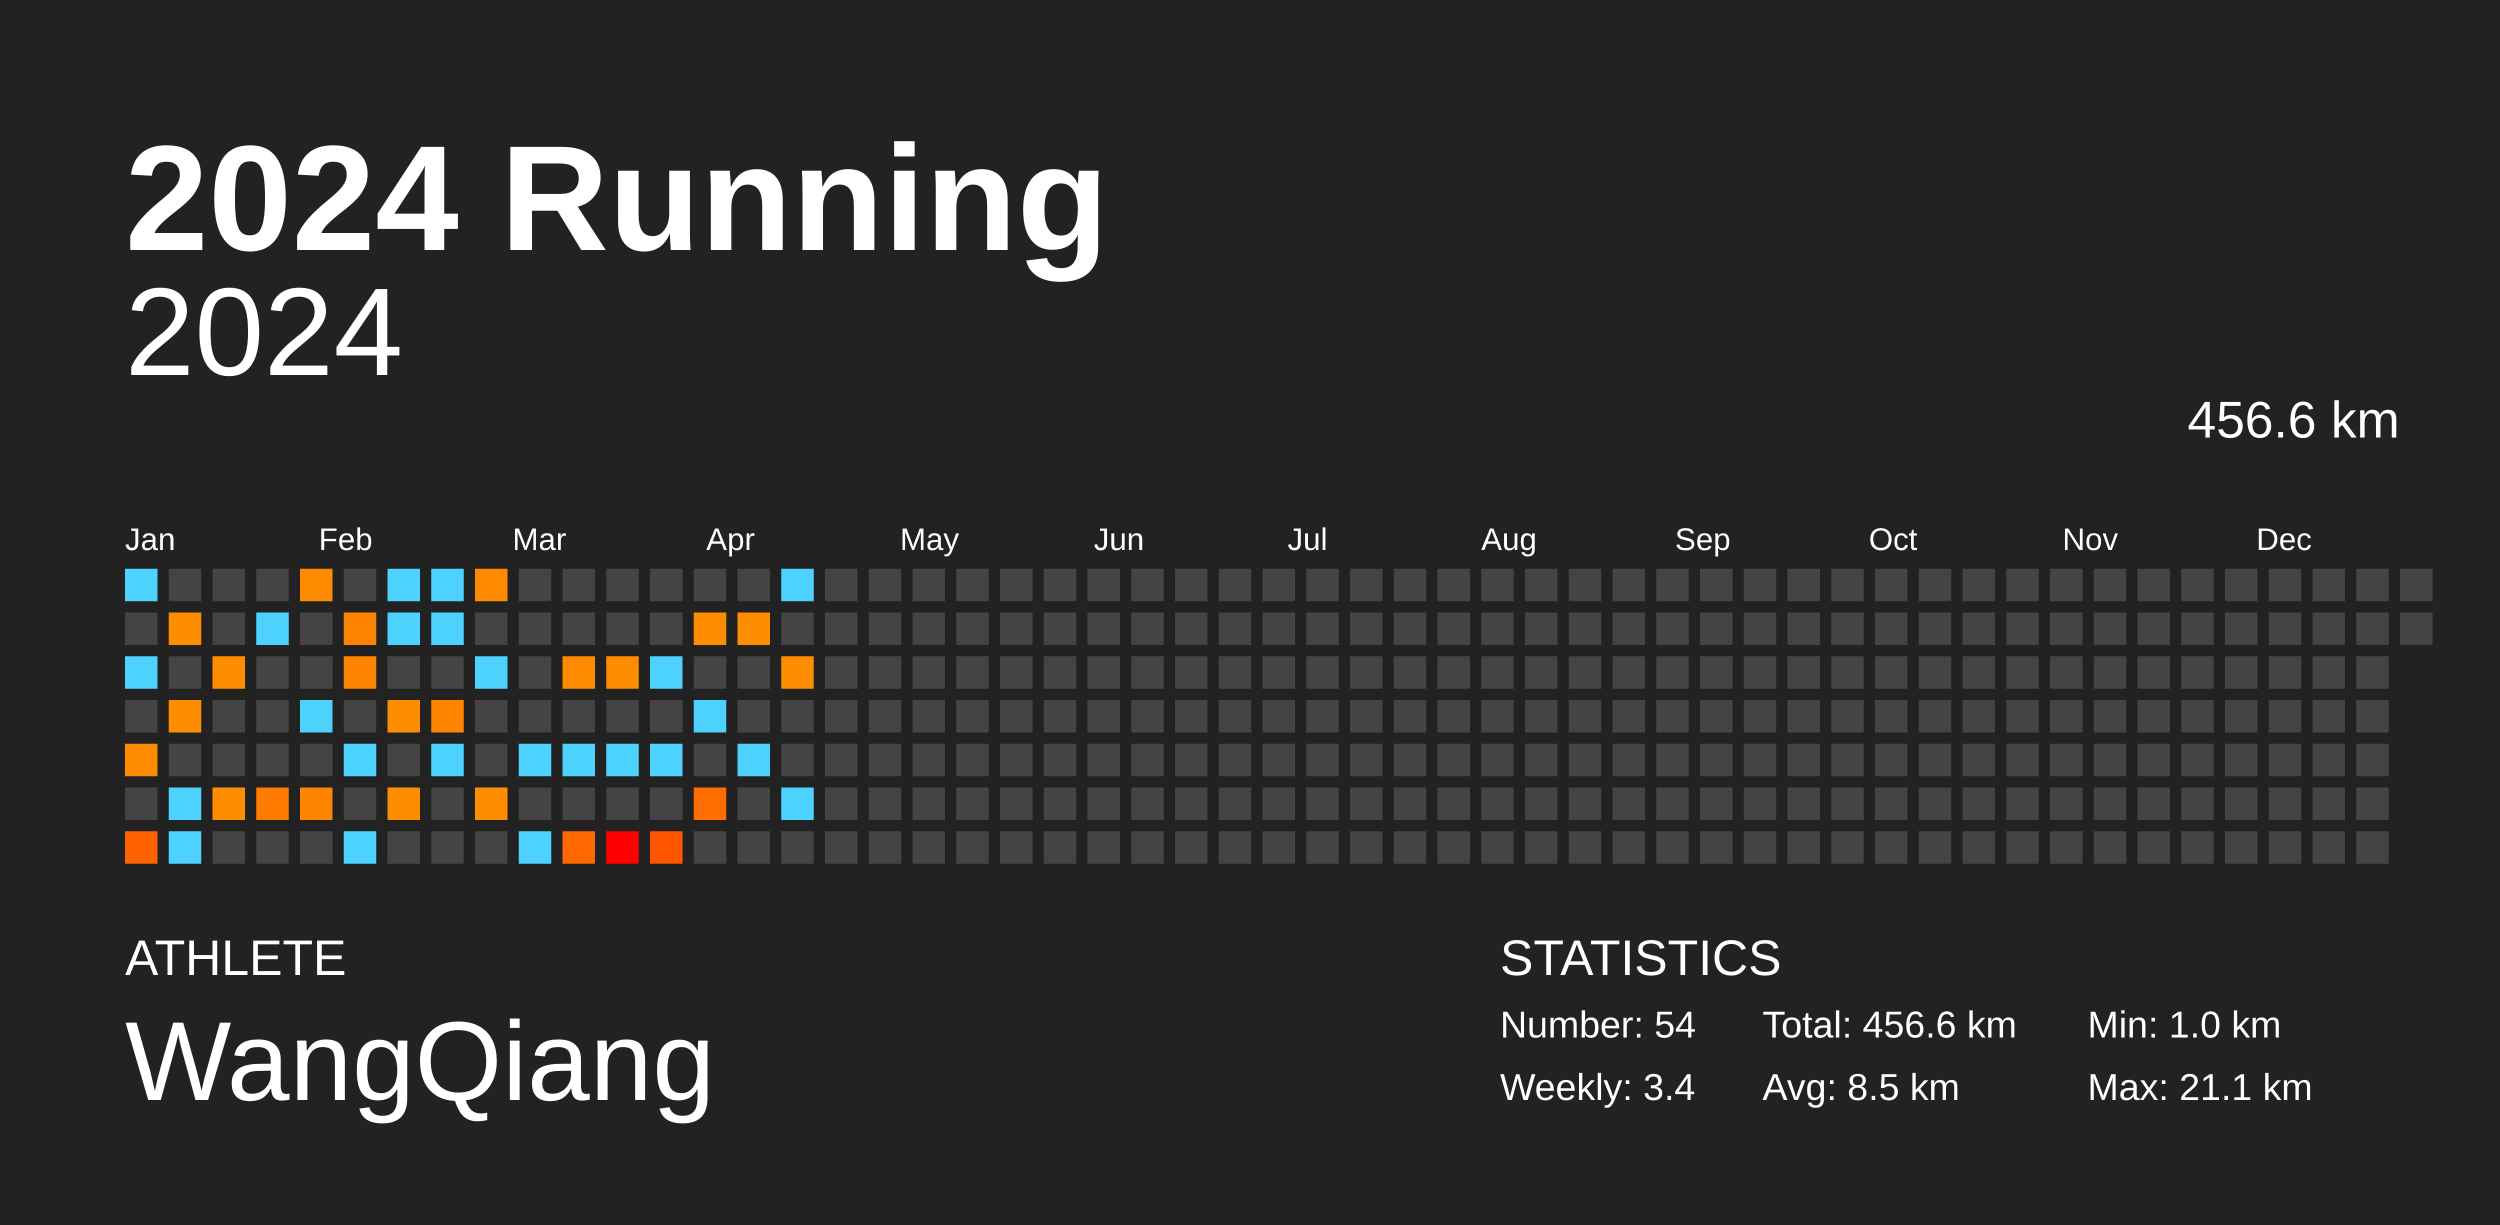
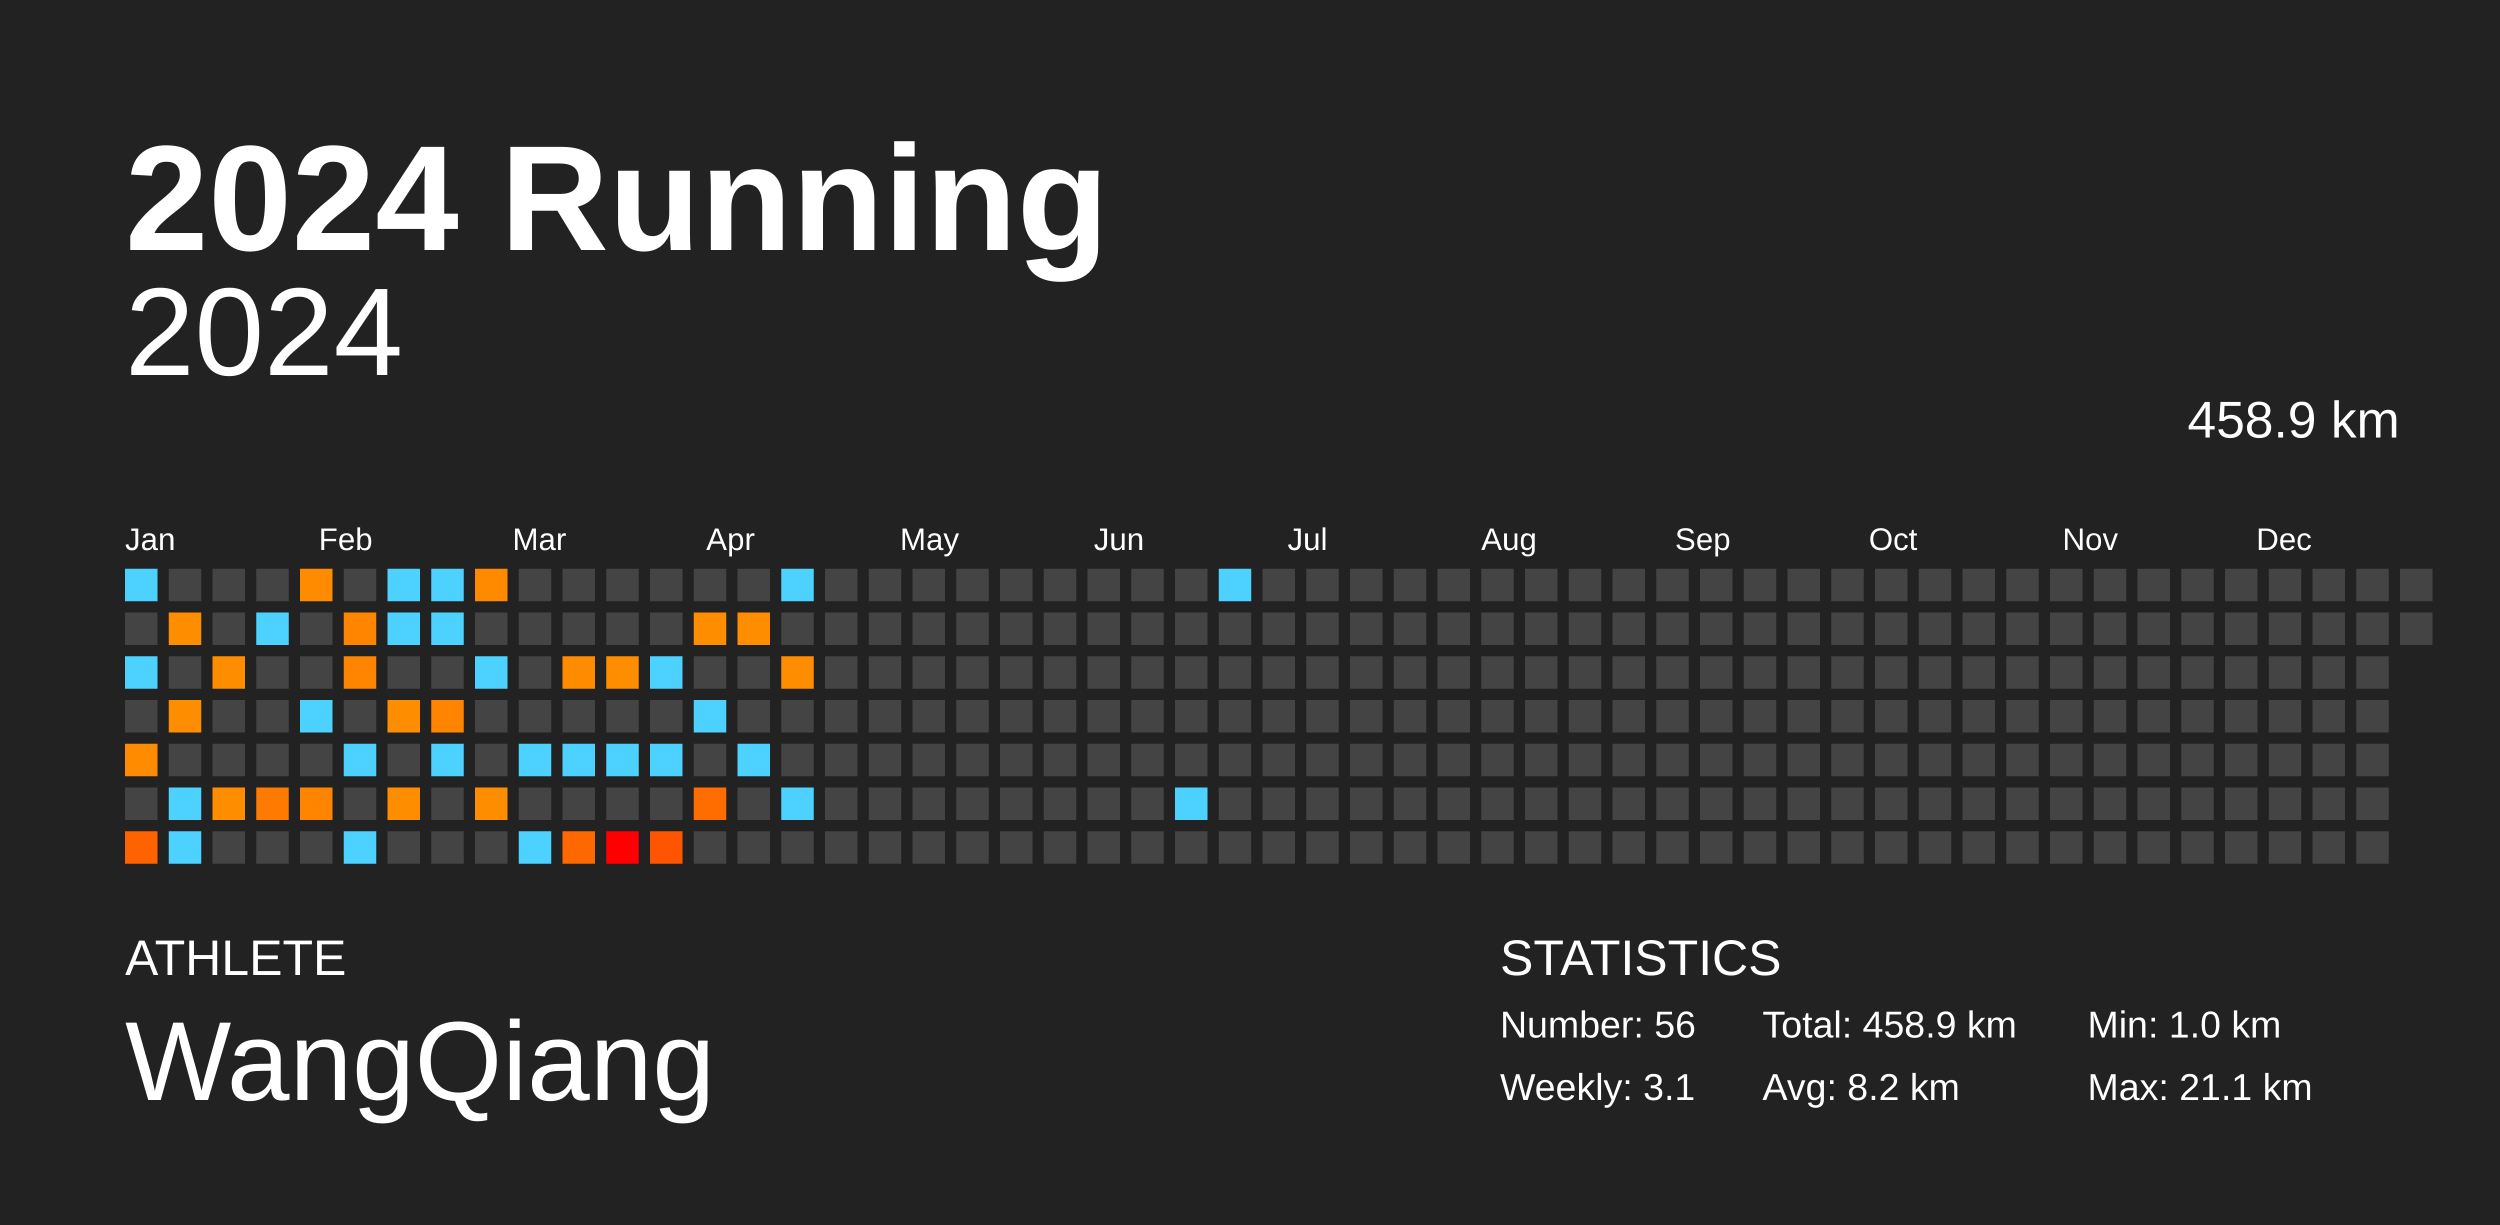
<svg xmlns="http://www.w3.org/2000/svg" baseProfile="full" height="98mm" version="1.1" viewBox="0,0,200,98" width="200mm">
  <defs />
  <rect fill="#222222" height="98" width="200" x="0" y="0" />
  <text fill="#FFFFFF" style="font-size:12px; font-family:Arial; font-weight:bold;" x="10" y="20">2024 Running</text>
  <text fill="#FFFFFF" style="font-size:4px; font-family:Arial" x="10" y="78">ATHLETE</text>
  <text fill="#FFFFFF" style="font-size:9px; font-family:Arial" x="10" y="88">WangQiang</text>
  <text fill="#FFFFFF" style="font-size:4px; font-family:Arial" x="120" y="78">STATISTICS</text>
-   <text fill="#FFFFFF" style="font-size:3px; font-family:Arial" x="120" y="83">Number: 54</text>
-   <text fill="#FFFFFF" style="font-size:3px; font-family:Arial" x="120" y="88">Weekly: 3.4</text>
-   <text fill="#FFFFFF" style="font-size:3px; font-family:Arial" x="141" y="83">Total: 456.6 km</text>
-   <text fill="#FFFFFF" style="font-size:3px; font-family:Arial" x="141" y="88">Avg: 8.5 km</text>
+   <text fill="#FFFFFF" style="font-size:3px; font-family:Arial" x="120" y="83">Number: 56</text>
+   <text fill="#FFFFFF" style="font-size:3px; font-family:Arial" x="120" y="88">Weekly: 3.1</text>
+   <text fill="#FFFFFF" style="font-size:3px; font-family:Arial" x="141" y="83">Total: 458.9 km</text>
+   <text fill="#FFFFFF" style="font-size:3px; font-family:Arial" x="141" y="88">Avg: 8.2 km</text>
  <text fill="#FFFFFF" style="font-size:3px; font-family:Arial" x="167" y="83">Min: 1.0 km</text>
  <text fill="#FFFFFF" style="font-size:3px; font-family:Arial" x="167" y="88">Max: 21.1 km</text>
  <text alignment-baseline="hanging" fill="#FFFFFF" style="font-size:10.0px; font-family:Arial;" x="10" y="30">2024</text>
-   <text alignment-baseline="hanging" fill="#FFFFFF" style="font-size:4.125px; font-family:Arial;" x="175" y="35">456.6 km</text>
+   <text alignment-baseline="hanging" fill="#FFFFFF" style="font-size:4.125px; font-family:Arial;" x="175" y="35">458.9 km</text>
  <text fill="#FFFFFF" style="font-size:2.5px; font-family:Arial" x="10.0" y="44">Jan</text>
  <text fill="#FFFFFF" style="font-size:2.5px; font-family:Arial" x="25.5" y="44">Feb</text>
  <text fill="#FFFFFF" style="font-size:2.5px; font-family:Arial" x="41.0" y="44">Mar</text>
  <text fill="#FFFFFF" style="font-size:2.5px; font-family:Arial" x="56.5" y="44">Apr</text>
  <text fill="#FFFFFF" style="font-size:2.5px; font-family:Arial" x="72.0" y="44">May</text>
  <text fill="#FFFFFF" style="font-size:2.5px; font-family:Arial" x="87.5" y="44">Jun</text>
  <text fill="#FFFFFF" style="font-size:2.5px; font-family:Arial" x="103.0" y="44">Jul</text>
  <text fill="#FFFFFF" style="font-size:2.5px; font-family:Arial" x="118.5" y="44">Aug</text>
  <text fill="#FFFFFF" style="font-size:2.5px; font-family:Arial" x="134.0" y="44">Sep</text>
  <text fill="#FFFFFF" style="font-size:2.5px; font-family:Arial" x="149.5" y="44">Oct</text>
  <text fill="#FFFFFF" style="font-size:2.5px; font-family:Arial" x="165.0" y="44">Nov</text>
  <text fill="#FFFFFF" style="font-size:2.5px; font-family:Arial" x="180.5" y="44">Dec</text>
  <rect fill="#4dd2ff" height="2.6" width="2.6" x="10.0" y="45.5" />
  <rect fill="#444444" height="2.6" width="2.6" x="10.0" y="49.0" />
  <rect fill="#4dd2ff" height="2.6" width="2.6" x="10.0" y="52.5" />
  <rect fill="#444444" height="2.6" width="2.6" x="10.0" y="56.0" />
  <rect fill="#ff8c00" height="2.6" width="2.6" x="10.0" y="59.5" />
  <rect fill="#444444" height="2.6" width="2.6" x="10.0" y="63.0" />
  <rect fill="#ff6300" height="2.6" width="2.6" x="10.0" y="66.5" />
  <rect fill="#444444" height="2.6" width="2.6" x="13.5" y="45.5" />
  <rect fill="#ff8d00" height="2.6" width="2.6" x="13.5" y="49.0" />
  <rect fill="#444444" height="2.6" width="2.6" x="13.5" y="52.5" />
  <rect fill="#ff8d00" height="2.6" width="2.6" x="13.5" y="56.0" />
  <rect fill="#444444" height="2.6" width="2.6" x="13.5" y="59.5" />
  <rect fill="#4dd2ff" height="2.6" width="2.6" x="13.5" y="63.0" />
  <rect fill="#4dd2ff" height="2.6" width="2.6" x="13.5" y="66.5" />
  <rect fill="#444444" height="2.6" width="2.6" x="17.0" y="45.5" />
  <rect fill="#444444" height="2.6" width="2.6" x="17.0" y="49.0" />
  <rect fill="#ff8d00" height="2.6" width="2.6" x="17.0" y="52.5" />
  <rect fill="#444444" height="2.6" width="2.6" x="17.0" y="56.0" />
  <rect fill="#444444" height="2.6" width="2.6" x="17.0" y="59.5" />
  <rect fill="#ff8d00" height="2.6" width="2.6" x="17.0" y="63.0" />
  <rect fill="#444444" height="2.6" width="2.6" x="17.0" y="66.5" />
  <rect fill="#444444" height="2.6" width="2.6" x="20.5" y="45.5" />
  <rect fill="#4dd2ff" height="2.6" width="2.6" x="20.5" y="49.0" />
  <rect fill="#444444" height="2.6" width="2.6" x="20.5" y="52.5" />
  <rect fill="#444444" height="2.6" width="2.6" x="20.5" y="56.0" />
  <rect fill="#444444" height="2.6" width="2.6" x="20.5" y="59.5" />
  <rect fill="#ff7a00" height="2.6" width="2.6" x="20.5" y="63.0" />
  <rect fill="#444444" height="2.6" width="2.6" x="20.5" y="66.5" />
  <rect fill="#ff8b00" height="2.6" width="2.6" x="24.0" y="45.5" />
  <rect fill="#444444" height="2.6" width="2.6" x="24.0" y="49.0" />
  <rect fill="#444444" height="2.6" width="2.6" x="24.0" y="52.5" />
  <rect fill="#4dd2ff" height="2.6" width="2.6" x="24.0" y="56.0" />
  <rect fill="#444444" height="2.6" width="2.6" x="24.0" y="59.5" />
  <rect fill="#ff8500" height="2.6" width="2.6" x="24.0" y="63.0" />
  <rect fill="#444444" height="2.6" width="2.6" x="24.0" y="66.5" />
  <rect fill="#444444" height="2.6" width="2.6" x="27.5" y="45.5" />
  <rect fill="#ff8500" height="2.6" width="2.6" x="27.5" y="49.0" />
  <rect fill="#ff8500" height="2.6" width="2.6" x="27.5" y="52.5" />
  <rect fill="#444444" height="2.6" width="2.6" x="27.5" y="56.0" />
  <rect fill="#4dd2ff" height="2.6" width="2.6" x="27.5" y="59.5" />
  <rect fill="#444444" height="2.6" width="2.6" x="27.5" y="63.0" />
  <rect fill="#4dd2ff" height="2.6" width="2.6" x="27.5" y="66.5" />
  <rect fill="#4dd2ff" height="2.6" width="2.6" x="31.0" y="45.5" />
  <rect fill="#4dd2ff" height="2.6" width="2.6" x="31.0" y="49.0" />
  <rect fill="#444444" height="2.6" width="2.6" x="31.0" y="52.5" />
  <rect fill="#ff8d00" height="2.6" width="2.6" x="31.0" y="56.0" />
  <rect fill="#444444" height="2.6" width="2.6" x="31.0" y="59.5" />
  <rect fill="#ff8d00" height="2.6" width="2.6" x="31.0" y="63.0" />
  <rect fill="#444444" height="2.6" width="2.6" x="31.0" y="66.5" />
  <rect fill="#4dd2ff" height="2.6" width="2.6" x="34.5" y="45.5" />
  <rect fill="#4dd2ff" height="2.6" width="2.6" x="34.5" y="49.0" />
  <rect fill="#444444" height="2.6" width="2.6" x="34.5" y="52.5" />
  <rect fill="#ff8400" height="2.6" width="2.6" x="34.5" y="56.0" />
  <rect fill="#4dd2ff" height="2.6" width="2.6" x="34.5" y="59.5" />
  <rect fill="#444444" height="2.6" width="2.6" x="34.5" y="63.0" />
  <rect fill="#444444" height="2.6" width="2.6" x="34.5" y="66.5" />
  <rect fill="#ff8a00" height="2.6" width="2.6" x="38.0" y="45.5" />
  <rect fill="#444444" height="2.6" width="2.6" x="38.0" y="49.0" />
  <rect fill="#4dd2ff" height="2.6" width="2.6" x="38.0" y="52.5" />
  <rect fill="#444444" height="2.6" width="2.6" x="38.0" y="56.0" />
  <rect fill="#444444" height="2.6" width="2.6" x="38.0" y="59.5" />
  <rect fill="#ff8d00" height="2.6" width="2.6" x="38.0" y="63.0" />
  <rect fill="#444444" height="2.6" width="2.6" x="38.0" y="66.5" />
  <rect fill="#444444" height="2.6" width="2.6" x="41.5" y="45.5" />
  <rect fill="#444444" height="2.6" width="2.6" x="41.5" y="49.0" />
  <rect fill="#444444" height="2.6" width="2.6" x="41.5" y="52.5" />
  <rect fill="#444444" height="2.6" width="2.6" x="41.5" y="56.0" />
  <rect fill="#4dd2ff" height="2.6" width="2.6" x="41.5" y="59.5" />
  <rect fill="#444444" height="2.6" width="2.6" x="41.5" y="63.0" />
  <rect fill="#4dd2ff" height="2.6" width="2.6" x="41.5" y="66.5" />
  <rect fill="#444444" height="2.6" width="2.6" x="45.0" y="45.5" />
  <rect fill="#444444" height="2.6" width="2.6" x="45.0" y="49.0" />
  <rect fill="#ff8c00" height="2.6" width="2.6" x="45.0" y="52.5" />
  <rect fill="#444444" height="2.6" width="2.6" x="45.0" y="56.0" />
  <rect fill="#4dd2ff" height="2.6" width="2.6" x="45.0" y="59.5" />
  <rect fill="#444444" height="2.6" width="2.6" x="45.0" y="63.0" />
  <rect fill="#ff6700" height="2.6" width="2.6" x="45.0" y="66.5" />
  <rect fill="#444444" height="2.6" width="2.6" x="48.5" y="45.5" />
  <rect fill="#444444" height="2.6" width="2.6" x="48.5" y="49.0" />
  <rect fill="#ff8d00" height="2.6" width="2.6" x="48.5" y="52.5" />
  <rect fill="#444444" height="2.6" width="2.6" x="48.5" y="56.0" />
  <rect fill="#4dd2ff" height="2.6" width="2.6" x="48.5" y="59.5" />
  <rect fill="#444444" height="2.6" width="2.6" x="48.5" y="63.0" />
  <rect fill="red" height="2.6" width="2.6" x="48.5" y="66.5" />
  <rect fill="#444444" height="2.6" width="2.6" x="52.0" y="45.5" />
  <rect fill="#444444" height="2.6" width="2.6" x="52.0" y="49.0" />
  <rect fill="#4dd2ff" height="2.6" width="2.6" x="52.0" y="52.5" />
  <rect fill="#444444" height="2.6" width="2.6" x="52.0" y="56.0" />
  <rect fill="#4dd2ff" height="2.6" width="2.6" x="52.0" y="59.5" />
  <rect fill="#444444" height="2.6" width="2.6" x="52.0" y="63.0" />
  <rect fill="#ff5500" height="2.6" width="2.6" x="52.0" y="66.5" />
  <rect fill="#444444" height="2.6" width="2.6" x="55.5" y="45.5" />
  <rect fill="#ff8d00" height="2.6" width="2.6" x="55.5" y="49.0" />
  <rect fill="#444444" height="2.6" width="2.6" x="55.5" y="52.5" />
  <rect fill="#4dd2ff" height="2.6" width="2.6" x="55.5" y="56.0" />
  <rect fill="#444444" height="2.6" width="2.6" x="55.5" y="59.5" />
  <rect fill="#ff6c00" height="2.6" width="2.6" x="55.5" y="63.0" />
  <rect fill="#444444" height="2.6" width="2.6" x="55.5" y="66.5" />
  <rect fill="#444444" height="2.6" width="2.6" x="59.0" y="45.5" />
  <rect fill="#ff8d00" height="2.6" width="2.6" x="59.0" y="49.0" />
  <rect fill="#444444" height="2.6" width="2.6" x="59.0" y="52.5" />
  <rect fill="#444444" height="2.6" width="2.6" x="59.0" y="56.0" />
  <rect fill="#4dd2ff" height="2.6" width="2.6" x="59.0" y="59.5" />
  <rect fill="#444444" height="2.6" width="2.6" x="59.0" y="63.0" />
  <rect fill="#444444" height="2.6" width="2.6" x="59.0" y="66.5" />
  <rect fill="#4dd2ff" height="2.6" width="2.6" x="62.5" y="45.5" />
  <rect fill="#444444" height="2.6" width="2.6" x="62.5" y="49.0" />
  <rect fill="#ff8d00" height="2.6" width="2.6" x="62.5" y="52.5" />
  <rect fill="#444444" height="2.6" width="2.6" x="62.5" y="56.0" />
  <rect fill="#444444" height="2.6" width="2.6" x="62.5" y="59.5" />
  <rect fill="#4dd2ff" height="2.6" width="2.6" x="62.5" y="63.0" />
  <rect fill="#444444" height="2.6" width="2.6" x="62.5" y="66.5" />
  <rect fill="#444444" height="2.6" width="2.6" x="66.0" y="45.5" />
  <rect fill="#444444" height="2.6" width="2.6" x="66.0" y="49.0" />
  <rect fill="#444444" height="2.6" width="2.6" x="66.0" y="52.5" />
  <rect fill="#444444" height="2.6" width="2.6" x="66.0" y="56.0" />
  <rect fill="#444444" height="2.6" width="2.6" x="66.0" y="59.5" />
  <rect fill="#444444" height="2.6" width="2.6" x="66.0" y="63.0" />
  <rect fill="#444444" height="2.6" width="2.6" x="66.0" y="66.5" />
  <rect fill="#444444" height="2.6" width="2.6" x="69.5" y="45.5" />
  <rect fill="#444444" height="2.6" width="2.6" x="69.5" y="49.0" />
  <rect fill="#444444" height="2.6" width="2.6" x="69.5" y="52.5" />
  <rect fill="#444444" height="2.6" width="2.6" x="69.5" y="56.0" />
  <rect fill="#444444" height="2.6" width="2.6" x="69.5" y="59.5" />
  <rect fill="#444444" height="2.6" width="2.6" x="69.5" y="63.0" />
  <rect fill="#444444" height="2.6" width="2.6" x="69.5" y="66.5" />
  <rect fill="#444444" height="2.6" width="2.6" x="73.0" y="45.5" />
  <rect fill="#444444" height="2.6" width="2.6" x="73.0" y="49.0" />
  <rect fill="#444444" height="2.6" width="2.6" x="73.0" y="52.5" />
  <rect fill="#444444" height="2.6" width="2.6" x="73.0" y="56.0" />
  <rect fill="#444444" height="2.6" width="2.6" x="73.0" y="59.5" />
  <rect fill="#444444" height="2.6" width="2.6" x="73.0" y="63.0" />
  <rect fill="#444444" height="2.6" width="2.6" x="73.0" y="66.5" />
  <rect fill="#444444" height="2.6" width="2.6" x="76.5" y="45.5" />
  <rect fill="#444444" height="2.6" width="2.6" x="76.5" y="49.0" />
  <rect fill="#444444" height="2.6" width="2.6" x="76.5" y="52.5" />
  <rect fill="#444444" height="2.6" width="2.6" x="76.5" y="56.0" />
  <rect fill="#444444" height="2.6" width="2.6" x="76.5" y="59.5" />
  <rect fill="#444444" height="2.6" width="2.6" x="76.5" y="63.0" />
  <rect fill="#444444" height="2.6" width="2.6" x="76.5" y="66.5" />
  <rect fill="#444444" height="2.6" width="2.6" x="80.0" y="45.5" />
  <rect fill="#444444" height="2.6" width="2.6" x="80.0" y="49.0" />
  <rect fill="#444444" height="2.6" width="2.6" x="80.0" y="52.5" />
  <rect fill="#444444" height="2.6" width="2.6" x="80.0" y="56.0" />
  <rect fill="#444444" height="2.6" width="2.6" x="80.0" y="59.5" />
  <rect fill="#444444" height="2.6" width="2.6" x="80.0" y="63.0" />
  <rect fill="#444444" height="2.6" width="2.6" x="80.0" y="66.5" />
  <rect fill="#444444" height="2.6" width="2.6" x="83.5" y="45.5" />
  <rect fill="#444444" height="2.6" width="2.6" x="83.5" y="49.0" />
  <rect fill="#444444" height="2.6" width="2.6" x="83.5" y="52.5" />
  <rect fill="#444444" height="2.6" width="2.6" x="83.5" y="56.0" />
  <rect fill="#444444" height="2.6" width="2.6" x="83.5" y="59.5" />
  <rect fill="#444444" height="2.6" width="2.6" x="83.5" y="63.0" />
  <rect fill="#444444" height="2.6" width="2.6" x="83.5" y="66.5" />
  <rect fill="#444444" height="2.6" width="2.6" x="87.0" y="45.5" />
  <rect fill="#444444" height="2.6" width="2.6" x="87.0" y="49.0" />
  <rect fill="#444444" height="2.6" width="2.6" x="87.0" y="52.5" />
  <rect fill="#444444" height="2.6" width="2.6" x="87.0" y="56.0" />
  <rect fill="#444444" height="2.6" width="2.6" x="87.0" y="59.5" />
  <rect fill="#444444" height="2.6" width="2.6" x="87.0" y="63.0" />
  <rect fill="#444444" height="2.6" width="2.6" x="87.0" y="66.5" />
  <rect fill="#444444" height="2.6" width="2.6" x="90.5" y="45.5" />
  <rect fill="#444444" height="2.6" width="2.6" x="90.5" y="49.0" />
  <rect fill="#444444" height="2.6" width="2.6" x="90.5" y="52.5" />
  <rect fill="#444444" height="2.6" width="2.6" x="90.5" y="56.0" />
  <rect fill="#444444" height="2.6" width="2.6" x="90.5" y="59.5" />
  <rect fill="#444444" height="2.6" width="2.6" x="90.5" y="63.0" />
  <rect fill="#444444" height="2.6" width="2.6" x="90.5" y="66.5" />
  <rect fill="#444444" height="2.6" width="2.6" x="94.0" y="45.5" />
  <rect fill="#444444" height="2.6" width="2.6" x="94.0" y="49.0" />
  <rect fill="#444444" height="2.6" width="2.6" x="94.0" y="52.5" />
  <rect fill="#444444" height="2.6" width="2.6" x="94.0" y="56.0" />
  <rect fill="#444444" height="2.6" width="2.6" x="94.0" y="59.5" />
-   <rect fill="#444444" height="2.6" width="2.6" x="94.0" y="63.0" />
+   <rect fill="#4dd2ff" height="2.6" width="2.6" x="94.0" y="63.0" />
  <rect fill="#444444" height="2.6" width="2.6" x="94.0" y="66.5" />
-   <rect fill="#444444" height="2.6" width="2.6" x="97.5" y="45.5" />
+   <rect fill="#4dd2ff" height="2.6" width="2.6" x="97.5" y="45.5" />
  <rect fill="#444444" height="2.6" width="2.6" x="97.5" y="49.0" />
  <rect fill="#444444" height="2.6" width="2.6" x="97.5" y="52.5" />
  <rect fill="#444444" height="2.6" width="2.6" x="97.5" y="56.0" />
  <rect fill="#444444" height="2.6" width="2.6" x="97.5" y="59.5" />
  <rect fill="#444444" height="2.6" width="2.6" x="97.5" y="63.0" />
  <rect fill="#444444" height="2.6" width="2.6" x="97.5" y="66.5" />
  <rect fill="#444444" height="2.6" width="2.6" x="101.0" y="45.5" />
  <rect fill="#444444" height="2.6" width="2.6" x="101.0" y="49.0" />
  <rect fill="#444444" height="2.6" width="2.6" x="101.0" y="52.5" />
  <rect fill="#444444" height="2.6" width="2.6" x="101.0" y="56.0" />
  <rect fill="#444444" height="2.6" width="2.6" x="101.0" y="59.5" />
  <rect fill="#444444" height="2.6" width="2.6" x="101.0" y="63.0" />
  <rect fill="#444444" height="2.6" width="2.6" x="101.0" y="66.5" />
  <rect fill="#444444" height="2.6" width="2.6" x="104.5" y="45.5" />
  <rect fill="#444444" height="2.6" width="2.6" x="104.5" y="49.0" />
  <rect fill="#444444" height="2.6" width="2.6" x="104.5" y="52.5" />
  <rect fill="#444444" height="2.6" width="2.6" x="104.5" y="56.0" />
  <rect fill="#444444" height="2.6" width="2.6" x="104.5" y="59.5" />
  <rect fill="#444444" height="2.6" width="2.6" x="104.5" y="63.0" />
  <rect fill="#444444" height="2.6" width="2.6" x="104.5" y="66.5" />
  <rect fill="#444444" height="2.6" width="2.6" x="108.0" y="45.5" />
  <rect fill="#444444" height="2.6" width="2.6" x="108.0" y="49.0" />
  <rect fill="#444444" height="2.6" width="2.6" x="108.0" y="52.5" />
  <rect fill="#444444" height="2.6" width="2.6" x="108.0" y="56.0" />
  <rect fill="#444444" height="2.6" width="2.6" x="108.0" y="59.5" />
  <rect fill="#444444" height="2.6" width="2.6" x="108.0" y="63.0" />
  <rect fill="#444444" height="2.6" width="2.6" x="108.0" y="66.5" />
  <rect fill="#444444" height="2.6" width="2.6" x="111.5" y="45.5" />
  <rect fill="#444444" height="2.6" width="2.6" x="111.5" y="49.0" />
  <rect fill="#444444" height="2.6" width="2.6" x="111.5" y="52.5" />
  <rect fill="#444444" height="2.6" width="2.6" x="111.5" y="56.0" />
  <rect fill="#444444" height="2.6" width="2.6" x="111.5" y="59.5" />
  <rect fill="#444444" height="2.6" width="2.6" x="111.5" y="63.0" />
  <rect fill="#444444" height="2.6" width="2.6" x="111.5" y="66.5" />
  <rect fill="#444444" height="2.6" width="2.6" x="115.0" y="45.5" />
  <rect fill="#444444" height="2.6" width="2.6" x="115.0" y="49.0" />
  <rect fill="#444444" height="2.6" width="2.6" x="115.0" y="52.5" />
  <rect fill="#444444" height="2.6" width="2.6" x="115.0" y="56.0" />
  <rect fill="#444444" height="2.6" width="2.6" x="115.0" y="59.5" />
  <rect fill="#444444" height="2.6" width="2.6" x="115.0" y="63.0" />
  <rect fill="#444444" height="2.6" width="2.6" x="115.0" y="66.5" />
  <rect fill="#444444" height="2.6" width="2.6" x="118.5" y="45.5" />
  <rect fill="#444444" height="2.6" width="2.6" x="118.5" y="49.0" />
  <rect fill="#444444" height="2.6" width="2.6" x="118.5" y="52.5" />
  <rect fill="#444444" height="2.6" width="2.6" x="118.5" y="56.0" />
  <rect fill="#444444" height="2.6" width="2.6" x="118.5" y="59.5" />
  <rect fill="#444444" height="2.6" width="2.6" x="118.5" y="63.0" />
  <rect fill="#444444" height="2.6" width="2.6" x="118.5" y="66.5" />
  <rect fill="#444444" height="2.6" width="2.6" x="122.0" y="45.5" />
  <rect fill="#444444" height="2.6" width="2.6" x="122.0" y="49.0" />
  <rect fill="#444444" height="2.6" width="2.6" x="122.0" y="52.5" />
  <rect fill="#444444" height="2.6" width="2.6" x="122.0" y="56.0" />
  <rect fill="#444444" height="2.6" width="2.6" x="122.0" y="59.5" />
  <rect fill="#444444" height="2.6" width="2.6" x="122.0" y="63.0" />
  <rect fill="#444444" height="2.6" width="2.6" x="122.0" y="66.5" />
  <rect fill="#444444" height="2.6" width="2.6" x="125.5" y="45.5" />
  <rect fill="#444444" height="2.6" width="2.6" x="125.5" y="49.0" />
  <rect fill="#444444" height="2.6" width="2.6" x="125.5" y="52.5" />
  <rect fill="#444444" height="2.6" width="2.6" x="125.5" y="56.0" />
  <rect fill="#444444" height="2.6" width="2.6" x="125.5" y="59.5" />
  <rect fill="#444444" height="2.6" width="2.6" x="125.5" y="63.0" />
  <rect fill="#444444" height="2.6" width="2.6" x="125.5" y="66.5" />
  <rect fill="#444444" height="2.6" width="2.6" x="129.0" y="45.5" />
  <rect fill="#444444" height="2.6" width="2.6" x="129.0" y="49.0" />
  <rect fill="#444444" height="2.6" width="2.6" x="129.0" y="52.5" />
  <rect fill="#444444" height="2.6" width="2.6" x="129.0" y="56.0" />
  <rect fill="#444444" height="2.6" width="2.6" x="129.0" y="59.5" />
  <rect fill="#444444" height="2.6" width="2.6" x="129.0" y="63.0" />
  <rect fill="#444444" height="2.6" width="2.6" x="129.0" y="66.5" />
  <rect fill="#444444" height="2.6" width="2.6" x="132.5" y="45.5" />
  <rect fill="#444444" height="2.6" width="2.6" x="132.5" y="49.0" />
  <rect fill="#444444" height="2.6" width="2.6" x="132.5" y="52.5" />
  <rect fill="#444444" height="2.6" width="2.6" x="132.5" y="56.0" />
  <rect fill="#444444" height="2.6" width="2.6" x="132.5" y="59.5" />
  <rect fill="#444444" height="2.6" width="2.6" x="132.5" y="63.0" />
  <rect fill="#444444" height="2.6" width="2.6" x="132.5" y="66.5" />
  <rect fill="#444444" height="2.6" width="2.6" x="136.0" y="45.5" />
  <rect fill="#444444" height="2.6" width="2.6" x="136.0" y="49.0" />
  <rect fill="#444444" height="2.6" width="2.6" x="136.0" y="52.5" />
  <rect fill="#444444" height="2.6" width="2.6" x="136.0" y="56.0" />
  <rect fill="#444444" height="2.6" width="2.6" x="136.0" y="59.5" />
  <rect fill="#444444" height="2.6" width="2.6" x="136.0" y="63.0" />
  <rect fill="#444444" height="2.6" width="2.6" x="136.0" y="66.5" />
  <rect fill="#444444" height="2.6" width="2.6" x="139.5" y="45.5" />
  <rect fill="#444444" height="2.6" width="2.6" x="139.5" y="49.0" />
  <rect fill="#444444" height="2.6" width="2.6" x="139.5" y="52.5" />
  <rect fill="#444444" height="2.6" width="2.6" x="139.5" y="56.0" />
  <rect fill="#444444" height="2.6" width="2.6" x="139.5" y="59.5" />
  <rect fill="#444444" height="2.6" width="2.6" x="139.5" y="63.0" />
  <rect fill="#444444" height="2.6" width="2.6" x="139.5" y="66.5" />
  <rect fill="#444444" height="2.6" width="2.6" x="143.0" y="45.5" />
  <rect fill="#444444" height="2.6" width="2.6" x="143.0" y="49.0" />
  <rect fill="#444444" height="2.6" width="2.6" x="143.0" y="52.5" />
  <rect fill="#444444" height="2.6" width="2.6" x="143.0" y="56.0" />
  <rect fill="#444444" height="2.6" width="2.6" x="143.0" y="59.5" />
  <rect fill="#444444" height="2.6" width="2.6" x="143.0" y="63.0" />
  <rect fill="#444444" height="2.6" width="2.6" x="143.0" y="66.5" />
  <rect fill="#444444" height="2.6" width="2.6" x="146.5" y="45.5" />
  <rect fill="#444444" height="2.6" width="2.6" x="146.5" y="49.0" />
  <rect fill="#444444" height="2.6" width="2.6" x="146.5" y="52.5" />
  <rect fill="#444444" height="2.6" width="2.6" x="146.5" y="56.0" />
  <rect fill="#444444" height="2.6" width="2.6" x="146.5" y="59.5" />
  <rect fill="#444444" height="2.6" width="2.6" x="146.5" y="63.0" />
  <rect fill="#444444" height="2.6" width="2.6" x="146.5" y="66.5" />
  <rect fill="#444444" height="2.6" width="2.6" x="150.0" y="45.5" />
  <rect fill="#444444" height="2.6" width="2.6" x="150.0" y="49.0" />
  <rect fill="#444444" height="2.6" width="2.6" x="150.0" y="52.5" />
  <rect fill="#444444" height="2.6" width="2.6" x="150.0" y="56.0" />
  <rect fill="#444444" height="2.6" width="2.6" x="150.0" y="59.5" />
  <rect fill="#444444" height="2.6" width="2.6" x="150.0" y="63.0" />
  <rect fill="#444444" height="2.6" width="2.6" x="150.0" y="66.5" />
  <rect fill="#444444" height="2.6" width="2.6" x="153.5" y="45.5" />
  <rect fill="#444444" height="2.6" width="2.6" x="153.5" y="49.0" />
  <rect fill="#444444" height="2.6" width="2.6" x="153.5" y="52.5" />
  <rect fill="#444444" height="2.6" width="2.6" x="153.5" y="56.0" />
  <rect fill="#444444" height="2.6" width="2.6" x="153.5" y="59.5" />
  <rect fill="#444444" height="2.6" width="2.6" x="153.5" y="63.0" />
  <rect fill="#444444" height="2.6" width="2.6" x="153.5" y="66.5" />
  <rect fill="#444444" height="2.6" width="2.6" x="157.0" y="45.5" />
  <rect fill="#444444" height="2.6" width="2.6" x="157.0" y="49.0" />
  <rect fill="#444444" height="2.6" width="2.6" x="157.0" y="52.5" />
  <rect fill="#444444" height="2.6" width="2.6" x="157.0" y="56.0" />
  <rect fill="#444444" height="2.6" width="2.6" x="157.0" y="59.5" />
  <rect fill="#444444" height="2.6" width="2.6" x="157.0" y="63.0" />
  <rect fill="#444444" height="2.6" width="2.6" x="157.0" y="66.5" />
  <rect fill="#444444" height="2.6" width="2.6" x="160.5" y="45.5" />
  <rect fill="#444444" height="2.6" width="2.6" x="160.5" y="49.0" />
  <rect fill="#444444" height="2.6" width="2.6" x="160.5" y="52.5" />
  <rect fill="#444444" height="2.6" width="2.6" x="160.5" y="56.0" />
  <rect fill="#444444" height="2.6" width="2.6" x="160.5" y="59.5" />
  <rect fill="#444444" height="2.6" width="2.6" x="160.5" y="63.0" />
  <rect fill="#444444" height="2.6" width="2.6" x="160.5" y="66.5" />
  <rect fill="#444444" height="2.6" width="2.6" x="164.0" y="45.5" />
  <rect fill="#444444" height="2.6" width="2.6" x="164.0" y="49.0" />
  <rect fill="#444444" height="2.6" width="2.6" x="164.0" y="52.5" />
  <rect fill="#444444" height="2.6" width="2.6" x="164.0" y="56.0" />
  <rect fill="#444444" height="2.6" width="2.6" x="164.0" y="59.5" />
  <rect fill="#444444" height="2.6" width="2.6" x="164.0" y="63.0" />
  <rect fill="#444444" height="2.6" width="2.6" x="164.0" y="66.5" />
  <rect fill="#444444" height="2.6" width="2.6" x="167.5" y="45.5" />
  <rect fill="#444444" height="2.6" width="2.6" x="167.5" y="49.0" />
  <rect fill="#444444" height="2.6" width="2.6" x="167.5" y="52.5" />
  <rect fill="#444444" height="2.6" width="2.6" x="167.5" y="56.0" />
  <rect fill="#444444" height="2.6" width="2.6" x="167.5" y="59.5" />
  <rect fill="#444444" height="2.6" width="2.6" x="167.5" y="63.0" />
  <rect fill="#444444" height="2.6" width="2.6" x="167.5" y="66.5" />
  <rect fill="#444444" height="2.6" width="2.6" x="171.0" y="45.5" />
  <rect fill="#444444" height="2.6" width="2.6" x="171.0" y="49.0" />
  <rect fill="#444444" height="2.6" width="2.6" x="171.0" y="52.5" />
  <rect fill="#444444" height="2.6" width="2.6" x="171.0" y="56.0" />
  <rect fill="#444444" height="2.6" width="2.6" x="171.0" y="59.5" />
  <rect fill="#444444" height="2.6" width="2.6" x="171.0" y="63.0" />
  <rect fill="#444444" height="2.6" width="2.6" x="171.0" y="66.5" />
  <rect fill="#444444" height="2.6" width="2.6" x="174.5" y="45.5" />
  <rect fill="#444444" height="2.6" width="2.6" x="174.5" y="49.0" />
  <rect fill="#444444" height="2.6" width="2.6" x="174.5" y="52.5" />
  <rect fill="#444444" height="2.6" width="2.6" x="174.5" y="56.0" />
  <rect fill="#444444" height="2.6" width="2.6" x="174.5" y="59.5" />
  <rect fill="#444444" height="2.6" width="2.6" x="174.5" y="63.0" />
  <rect fill="#444444" height="2.6" width="2.6" x="174.5" y="66.5" />
  <rect fill="#444444" height="2.6" width="2.6" x="178.0" y="45.5" />
  <rect fill="#444444" height="2.6" width="2.6" x="178.0" y="49.0" />
  <rect fill="#444444" height="2.6" width="2.6" x="178.0" y="52.5" />
  <rect fill="#444444" height="2.6" width="2.6" x="178.0" y="56.0" />
  <rect fill="#444444" height="2.6" width="2.6" x="178.0" y="59.5" />
  <rect fill="#444444" height="2.6" width="2.6" x="178.0" y="63.0" />
  <rect fill="#444444" height="2.6" width="2.6" x="178.0" y="66.5" />
  <rect fill="#444444" height="2.6" width="2.6" x="181.5" y="45.5" />
  <rect fill="#444444" height="2.6" width="2.6" x="181.5" y="49.0" />
  <rect fill="#444444" height="2.6" width="2.6" x="181.5" y="52.5" />
  <rect fill="#444444" height="2.6" width="2.6" x="181.5" y="56.0" />
  <rect fill="#444444" height="2.6" width="2.6" x="181.5" y="59.5" />
  <rect fill="#444444" height="2.6" width="2.6" x="181.5" y="63.0" />
  <rect fill="#444444" height="2.6" width="2.6" x="181.5" y="66.5" />
  <rect fill="#444444" height="2.6" width="2.6" x="185.0" y="45.5" />
  <rect fill="#444444" height="2.6" width="2.6" x="185.0" y="49.0" />
  <rect fill="#444444" height="2.6" width="2.6" x="185.0" y="52.5" />
  <rect fill="#444444" height="2.6" width="2.6" x="185.0" y="56.0" />
  <rect fill="#444444" height="2.6" width="2.6" x="185.0" y="59.5" />
  <rect fill="#444444" height="2.6" width="2.6" x="185.0" y="63.0" />
  <rect fill="#444444" height="2.6" width="2.6" x="185.0" y="66.5" />
  <rect fill="#444444" height="2.6" width="2.6" x="188.5" y="45.5" />
  <rect fill="#444444" height="2.6" width="2.6" x="188.5" y="49.0" />
  <rect fill="#444444" height="2.6" width="2.6" x="188.5" y="52.5" />
  <rect fill="#444444" height="2.6" width="2.6" x="188.5" y="56.0" />
  <rect fill="#444444" height="2.6" width="2.6" x="188.5" y="59.5" />
  <rect fill="#444444" height="2.6" width="2.6" x="188.5" y="63.0" />
  <rect fill="#444444" height="2.6" width="2.6" x="188.5" y="66.5" />
  <rect fill="#444444" height="2.6" width="2.6" x="192.0" y="45.5" />
  <rect fill="#444444" height="2.6" width="2.6" x="192.0" y="49.0" />
</svg>
